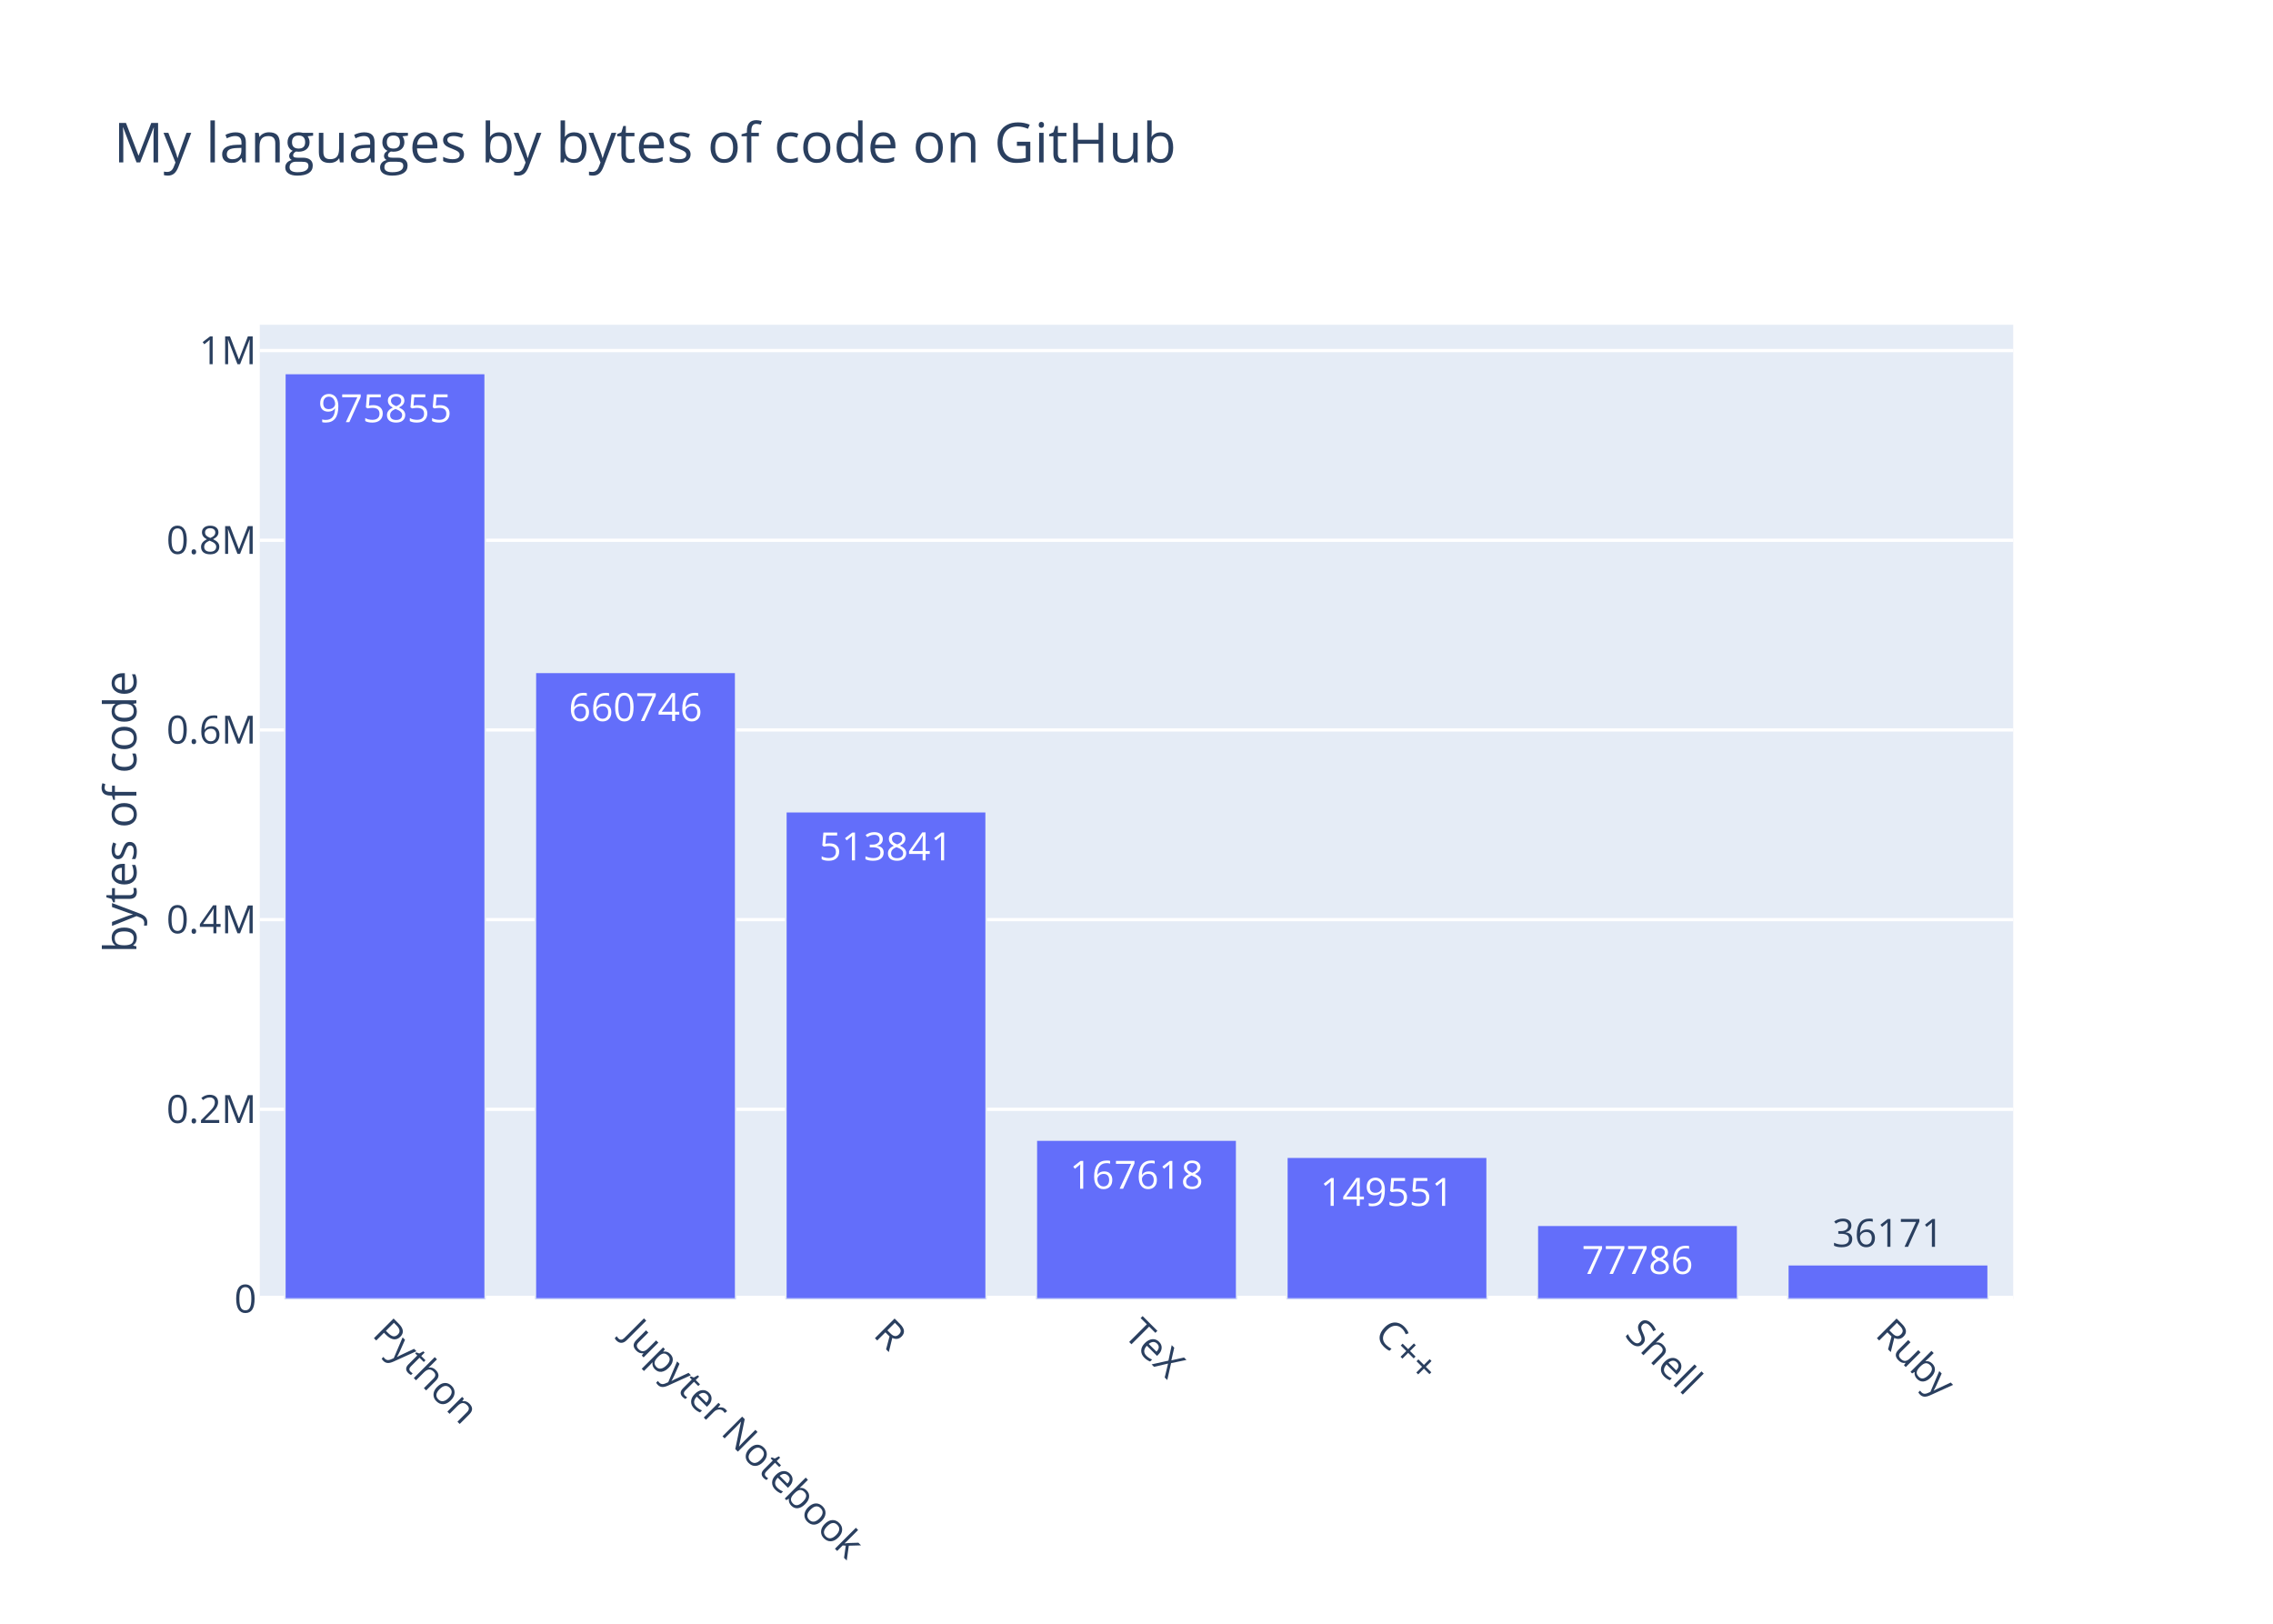
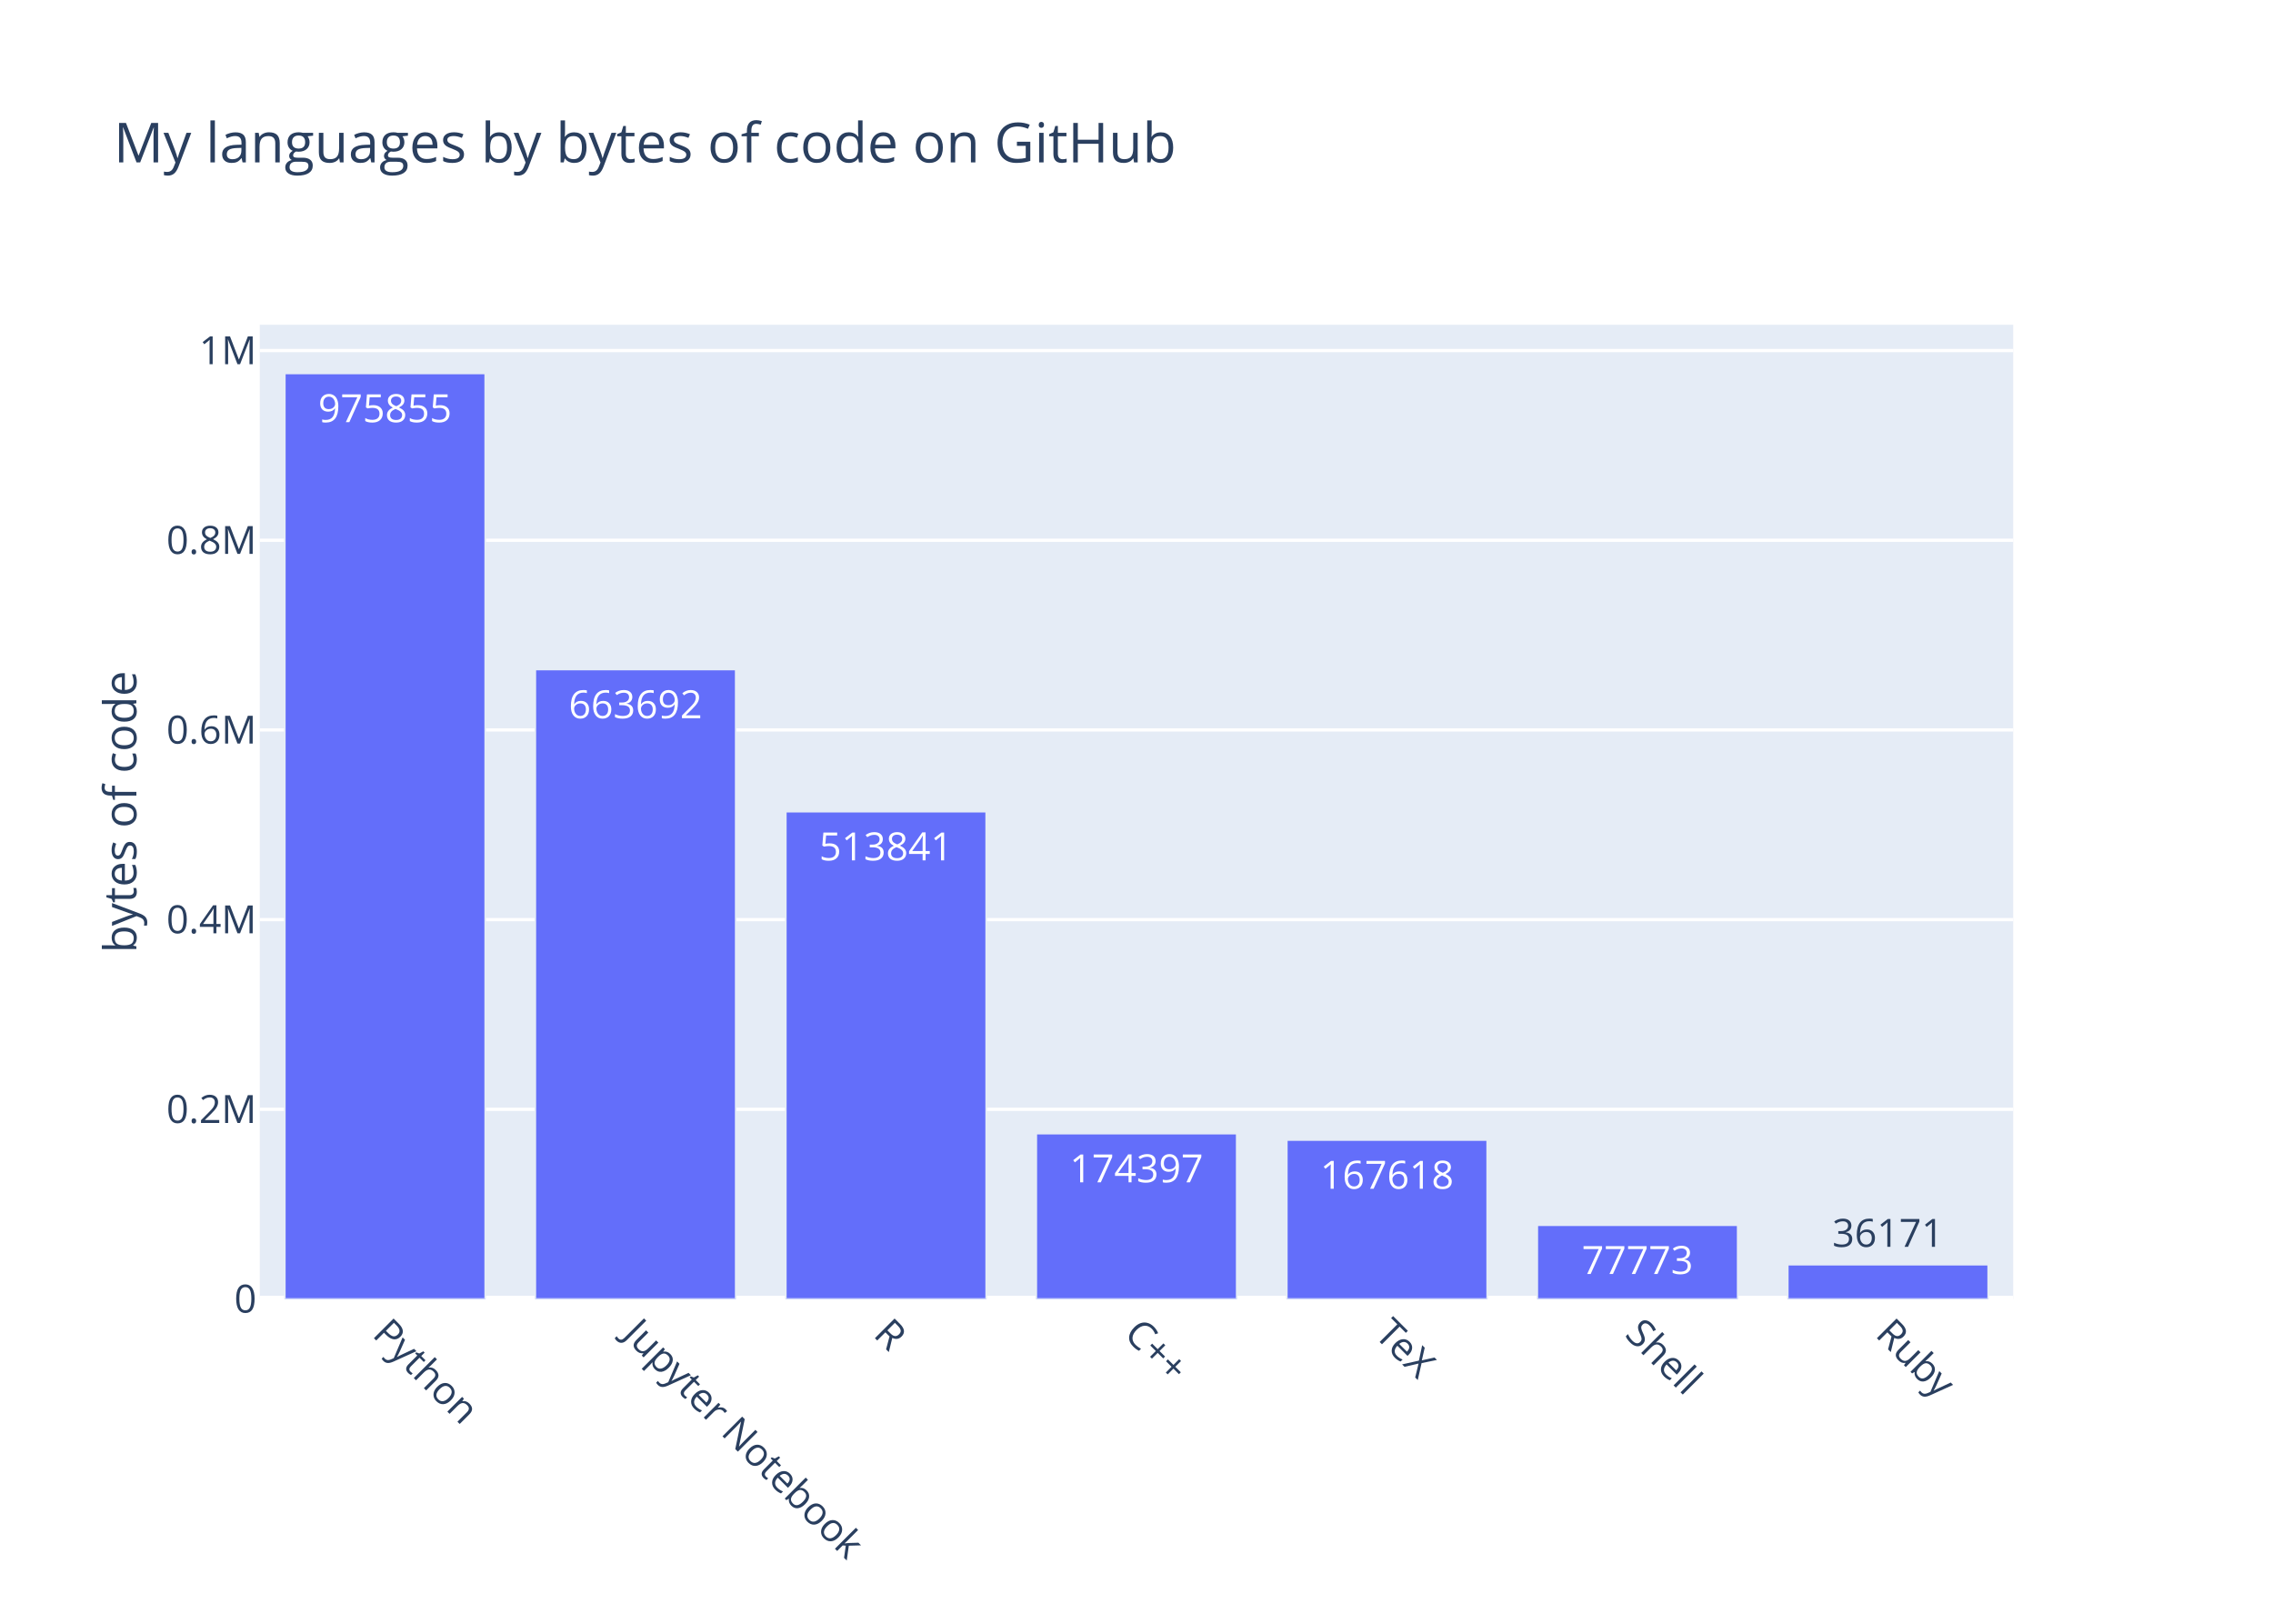
<svg xmlns="http://www.w3.org/2000/svg" class="main-svg" width="700" height="500" viewBox="0 0 700 500">
  <rect x="0" y="0" width="700" height="500" style="fill: rgb(255, 255, 255); fill-opacity: 1;" />
-   <defs id="defs-d050b9">
+   <defs id="defs-d65a0f">
    <g class="clips">
-       <clipPath id="clipd050b9xyplot" class="plotclip">
+       <clipPath id="clipd65a0fxyplot" class="plotclip">
        <rect width="540" height="300" />
      </clipPath>
-       <clipPath class="axesclip" id="clipd050b9x">
+       <clipPath class="axesclip" id="clipd65a0fx">
        <rect x="80" y="0" width="540" height="500" />
      </clipPath>
-       <clipPath class="axesclip" id="clipd050b9y">
+       <clipPath class="axesclip" id="clipd65a0fy">
        <rect x="0" y="100" width="700" height="300" />
      </clipPath>
-       <clipPath class="axesclip" id="clipd050b9xy">
+       <clipPath class="axesclip" id="clipd65a0fxy">
        <rect x="80" y="100" width="540" height="300" />
      </clipPath>
    </g>
    <g class="gradients" />
  </defs>
  <g class="bglayer">
    <rect class="bg" x="80" y="100" width="540" height="300" style="fill: rgb(229, 236, 246); fill-opacity: 1; stroke-width: 0;" />
  </g>
  <g class="layer-below">
    <g class="imagelayer" />
    <g class="shapelayer" />
  </g>
  <g class="cartesianlayer">
    <g class="subplot xy">
      <g class="layer-subplot">
        <g class="shapelayer" />
        <g class="imagelayer" />
      </g>
      <g class="gridlayer">
        <g class="x" />
        <g class="y">
          <path class="ygrid crisp" transform="translate(0,341.59)" d="M80,0h540" style="stroke: rgb(255, 255, 255); stroke-opacity: 1; stroke-width: 1px;" />
          <path class="ygrid crisp" transform="translate(0,283.18)" d="M80,0h540" style="stroke: rgb(255, 255, 255); stroke-opacity: 1; stroke-width: 1px;" />
          <path class="ygrid crisp" transform="translate(0,224.77)" d="M80,0h540" style="stroke: rgb(255, 255, 255); stroke-opacity: 1; stroke-width: 1px;" />
          <path class="ygrid crisp" transform="translate(0,166.36)" d="M80,0h540" style="stroke: rgb(255, 255, 255); stroke-opacity: 1; stroke-width: 1px;" />
          <path class="ygrid crisp" transform="translate(0,107.95)" d="M80,0h540" style="stroke: rgb(255, 255, 255); stroke-opacity: 1; stroke-width: 1px;" />
        </g>
      </g>
      <g class="zerolinelayer">
        <path class="yzl zl crisp" transform="translate(0,400)" d="M80,0h540" style="stroke: rgb(255, 255, 255); stroke-opacity: 1; stroke-width: 2px;" />
      </g>
      <path class="xlines-below" />
      <path class="ylines-below" />
      <g class="overlines-below" />
      <g class="xaxislayer-below" />
      <g class="yaxislayer-below" />
      <g class="overaxes-below" />
-       <g class="plot" transform="translate(80, 100)" clip-path="url('#clipd050b9xyplot')">
+       <g class="plot" transform="translate(80, 100)" clip-path="url('#clipd65a0fxyplot')">
        <g class="barlayer mlayer">
          <g class="trace bars" style="opacity: 1;">
            <g class="points">
              <g class="point">
                <path d="M7.71,300V15H69.43V300Z" style="vector-effect: non-scaling-stroke; opacity: 1; stroke-width: 0.5px; fill: rgb(99, 110, 250); fill-opacity: 1; stroke: rgb(229, 236, 246); stroke-opacity: 1;" />
                <text class="bartext bartext-inside" text-anchor="middle" data-notex="1" x="0" y="0" style="font-family: 'Open Sans', verdana, arial, sans-serif; font-size: 12px; fill: rgb(255, 255, 255); fill-opacity: 1; white-space: pre;" transform="translate(38.56219 30)">975855</text>
              </g>
              <g class="point">
-                 <path d="M84.86,300V107.03H146.57V300Z" style="vector-effect: non-scaling-stroke; opacity: 1; stroke-width: 0.5px; fill: rgb(99, 110, 250); fill-opacity: 1; stroke: rgb(229, 236, 246); stroke-opacity: 1;" />
-                 <text class="bartext bartext-inside" text-anchor="middle" data-notex="1" x="0" y="0" style="font-family: 'Open Sans', verdana, arial, sans-serif; font-size: 12px; fill: rgb(255, 255, 255); fill-opacity: 1; white-space: pre;" transform="translate(115.7072 122.03)">660746</text>
+                 <path d="M84.86,300V106.17H146.57V300Z" style="vector-effect: non-scaling-stroke; opacity: 1; stroke-width: 0.5px; fill: rgb(99, 110, 250); fill-opacity: 1; stroke: rgb(229, 236, 246); stroke-opacity: 1;" />
+                 <text class="bartext bartext-inside" text-anchor="middle" data-notex="1" x="0" y="0" style="font-family: 'Open Sans', verdana, arial, sans-serif; font-size: 12px; fill: rgb(255, 255, 255); fill-opacity: 1; white-space: pre;" transform="translate(115.7072 121.17)">663692</text>
              </g>
              <g class="point">
                <path d="M162,300V149.93H223.71V300Z" style="vector-effect: non-scaling-stroke; opacity: 1; stroke-width: 0.5px; fill: rgb(99, 110, 250); fill-opacity: 1; stroke: rgb(229, 236, 246); stroke-opacity: 1;" />
                <text class="bartext bartext-inside" text-anchor="middle" data-notex="1" x="0" y="0" style="font-family: 'Open Sans', verdana, arial, sans-serif; font-size: 12px; fill: rgb(255, 255, 255); fill-opacity: 1; white-space: pre;" transform="translate(192.8472 164.93)">513841</text>
              </g>
              <g class="point">
-                 <path d="M239.14,300V251.05H300.86V300Z" style="vector-effect: non-scaling-stroke; opacity: 1; stroke-width: 0.5px; fill: rgb(99, 110, 250); fill-opacity: 1; stroke: rgb(229, 236, 246); stroke-opacity: 1;" />
-                 <text class="bartext bartext-inside" text-anchor="middle" data-notex="1" x="0" y="0" style="font-family: 'Open Sans', verdana, arial, sans-serif; font-size: 12px; fill: rgb(255, 255, 255); fill-opacity: 1; white-space: pre;" transform="translate(269.9922 266.05)">167618</text>
+                 <path d="M239.14,300V249.07H300.86V300Z" style="vector-effect: non-scaling-stroke; opacity: 1; stroke-width: 0.5px; fill: rgb(99, 110, 250); fill-opacity: 1; stroke: rgb(229, 236, 246); stroke-opacity: 1;" />
+                 <text class="bartext bartext-inside" text-anchor="middle" data-notex="1" x="0" y="0" style="font-family: 'Open Sans', verdana, arial, sans-serif; font-size: 12px; fill: rgb(255, 255, 255); fill-opacity: 1; white-space: pre;" transform="translate(269.9922 264.07)">174397</text>
              </g>
              <g class="point">
-                 <path d="M316.29,300V256.32H378V300Z" style="vector-effect: non-scaling-stroke; opacity: 1; stroke-width: 0.5px; fill: rgb(99, 110, 250); fill-opacity: 1; stroke: rgb(229, 236, 246); stroke-opacity: 1;" />
-                 <text class="bartext bartext-inside" text-anchor="middle" data-notex="1" x="0" y="0" style="font-family: 'Open Sans', verdana, arial, sans-serif; font-size: 12px; fill: rgb(255, 255, 255); fill-opacity: 1; white-space: pre;" transform="translate(347.1372 271.32)">149551</text>
+                 <path d="M316.29,300V251.05H378V300Z" style="vector-effect: non-scaling-stroke; opacity: 1; stroke-width: 0.5px; fill: rgb(99, 110, 250); fill-opacity: 1; stroke: rgb(229, 236, 246); stroke-opacity: 1;" />
+                 <text class="bartext bartext-inside" text-anchor="middle" data-notex="1" x="0" y="0" style="font-family: 'Open Sans', verdana, arial, sans-serif; font-size: 12px; fill: rgb(255, 255, 255); fill-opacity: 1; white-space: pre;" transform="translate(347.1372 266.05)">167618</text>
              </g>
              <g class="point">
-                 <path d="M393.43,300V277.28H455.14V300Z" style="vector-effect: non-scaling-stroke; opacity: 1; stroke-width: 0.5px; fill: rgb(99, 110, 250); fill-opacity: 1; stroke: rgb(229, 236, 246); stroke-opacity: 1;" />
-                 <text class="bartext bartext-inside" text-anchor="middle" data-notex="1" x="0" y="0" style="font-family: 'Open Sans', verdana, arial, sans-serif; font-size: 12px; fill: rgb(255, 255, 255); fill-opacity: 1; white-space: pre;" transform="translate(424.2772 292.28)">77786</text>
+                 <path d="M393.43,300V277.29H455.14V300Z" style="vector-effect: non-scaling-stroke; opacity: 1; stroke-width: 0.5px; fill: rgb(99, 110, 250); fill-opacity: 1; stroke: rgb(229, 236, 246); stroke-opacity: 1;" />
+                 <text class="bartext bartext-inside" text-anchor="middle" data-notex="1" x="0" y="0" style="font-family: 'Open Sans', verdana, arial, sans-serif; font-size: 12px; fill: rgb(255, 255, 255); fill-opacity: 1; white-space: pre;" transform="translate(424.2772 292.29)">77773</text>
              </g>
              <g class="point">
                <path d="M470.57,300V289.44H532.29V300Z" style="vector-effect: non-scaling-stroke; opacity: 1; stroke-width: 0.5px; fill: rgb(99, 110, 250); fill-opacity: 1; stroke: rgb(229, 236, 246); stroke-opacity: 1;" />
                <text class="bartext bartext-outside" text-anchor="middle" data-notex="1" x="0" y="0" style="font-family: 'Open Sans', verdana, arial, sans-serif; font-size: 12px; fill: rgb(42, 63, 95); fill-opacity: 1; white-space: pre;" transform="translate(501.4222 283.94)">36171</text>
              </g>
            </g>
          </g>
        </g>
      </g>
      <g class="overplot" />
      <path class="xlines-above crisp" d="M0,0" style="fill: none;" />
      <path class="ylines-above crisp" d="M0,0" style="fill: none;" />
      <g class="overlines-above" />
      <g class="xaxislayer-above">
        <g class="xtick">
          <text text-anchor="start" x="0" y="413" transform="translate(118.57,0) rotate(45,0,407)" style="font-family: 'Open Sans', verdana, arial, sans-serif; font-size: 12px; fill: rgb(42, 63, 95); fill-opacity: 1; white-space: pre;">Python</text>
        </g>
        <g class="xtick">
          <text text-anchor="start" x="0" y="413" transform="translate(195.71,0) rotate(45,0,407)" style="font-family: 'Open Sans', verdana, arial, sans-serif; font-size: 12px; fill: rgb(42, 63, 95); fill-opacity: 1; white-space: pre;">Jupyter Notebook</text>
        </g>
        <g class="xtick">
          <text text-anchor="start" x="0" y="413" transform="translate(272.86,0) rotate(45,0,407)" style="font-family: 'Open Sans', verdana, arial, sans-serif; font-size: 12px; fill: rgb(42, 63, 95); fill-opacity: 1; white-space: pre;">R</text>
        </g>
        <g class="xtick">
-           <text text-anchor="start" x="0" y="413" transform="translate(350,0) rotate(45,0,407)" style="font-family: 'Open Sans', verdana, arial, sans-serif; font-size: 12px; fill: rgb(42, 63, 95); fill-opacity: 1; white-space: pre;">TeX</text>
+           <text text-anchor="start" x="0" y="413" transform="translate(350,0) rotate(45,0,407)" style="font-family: 'Open Sans', verdana, arial, sans-serif; font-size: 12px; fill: rgb(42, 63, 95); fill-opacity: 1; white-space: pre;">C++</text>
        </g>
        <g class="xtick">
-           <text text-anchor="start" x="0" y="413" transform="translate(427.14,0) rotate(45,0,407)" style="font-family: 'Open Sans', verdana, arial, sans-serif; font-size: 12px; fill: rgb(42, 63, 95); fill-opacity: 1; white-space: pre;">C++</text>
+           <text text-anchor="start" x="0" y="413" transform="translate(427.14,0) rotate(45,0,407)" style="font-family: 'Open Sans', verdana, arial, sans-serif; font-size: 12px; fill: rgb(42, 63, 95); fill-opacity: 1; white-space: pre;">TeX</text>
        </g>
        <g class="xtick">
          <text text-anchor="start" x="0" y="413" transform="translate(504.29,0) rotate(45,0,407)" style="font-family: 'Open Sans', verdana, arial, sans-serif; font-size: 12px; fill: rgb(42, 63, 95); fill-opacity: 1; white-space: pre;">Shell</text>
        </g>
        <g class="xtick">
          <text text-anchor="start" x="0" y="413" transform="translate(581.43,0) rotate(45,0,407)" style="font-family: 'Open Sans', verdana, arial, sans-serif; font-size: 12px; fill: rgb(42, 63, 95); fill-opacity: 1; white-space: pre;">Ruby</text>
        </g>
      </g>
      <g class="yaxislayer-above">
        <g class="ytick">
          <text text-anchor="end" x="79" y="4.2" transform="translate(0,400)" style="font-family: 'Open Sans', verdana, arial, sans-serif; font-size: 12px; fill: rgb(42, 63, 95); fill-opacity: 1; white-space: pre;">0</text>
        </g>
        <g class="ytick">
          <text text-anchor="end" x="79" y="4.2" transform="translate(0,341.59)" style="font-family: 'Open Sans', verdana, arial, sans-serif; font-size: 12px; fill: rgb(42, 63, 95); fill-opacity: 1; white-space: pre;">0.2M</text>
        </g>
        <g class="ytick">
          <text text-anchor="end" x="79" y="4.2" transform="translate(0,283.18)" style="font-family: 'Open Sans', verdana, arial, sans-serif; font-size: 12px; fill: rgb(42, 63, 95); fill-opacity: 1; white-space: pre;">0.4M</text>
        </g>
        <g class="ytick">
          <text text-anchor="end" x="79" y="4.2" transform="translate(0,224.77)" style="font-family: 'Open Sans', verdana, arial, sans-serif; font-size: 12px; fill: rgb(42, 63, 95); fill-opacity: 1; white-space: pre;">0.6M</text>
        </g>
        <g class="ytick">
          <text text-anchor="end" x="79" y="4.2" transform="translate(0,166.36)" style="font-family: 'Open Sans', verdana, arial, sans-serif; font-size: 12px; fill: rgb(42, 63, 95); fill-opacity: 1; white-space: pre;">0.8M</text>
        </g>
        <g class="ytick">
          <text text-anchor="end" x="79" y="4.2" transform="translate(0,107.95)" style="font-family: 'Open Sans', verdana, arial, sans-serif; font-size: 12px; fill: rgb(42, 63, 95); fill-opacity: 1; white-space: pre;">1M</text>
        </g>
      </g>
      <g class="overaxes-above" />
    </g>
  </g>
  <g class="polarlayer" />
  <g class="ternarylayer" />
  <g class="geolayer" />
  <g class="funnelarealayer" />
  <g class="pielayer" />
  <g class="treemaplayer" />
  <g class="sunburstlayer" />
  <g class="glimages" />
-   <defs id="topdefs-d050b9">
+   <defs id="topdefs-d65a0f">
    <g class="clips" />
  </defs>
  <g class="layer-above">
    <g class="imagelayer" />
    <g class="shapelayer" />
  </g>
  <g class="infolayer">
    <g class="g-gtitle">
      <text class="gtitle" x="35" y="50" text-anchor="start" dy="0em" style="font-family: 'Open Sans', verdana, arial, sans-serif; font-size: 17px; fill: rgb(42, 63, 95); opacity: 1; font-weight: normal; white-space: pre;">My languages by bytes of code on GitHub</text>
    </g>
    <g class="g-xtitle" />
    <g class="g-ytitle">
      <text class="ytitle" transform="rotate(-90,42,250)" x="42" y="250" text-anchor="middle" style="font-family: 'Open Sans', verdana, arial, sans-serif; font-size: 14px; fill: rgb(42, 63, 95); opacity: 1; font-weight: normal; white-space: pre;">bytes of code</text>
    </g>
  </g>
</svg>
